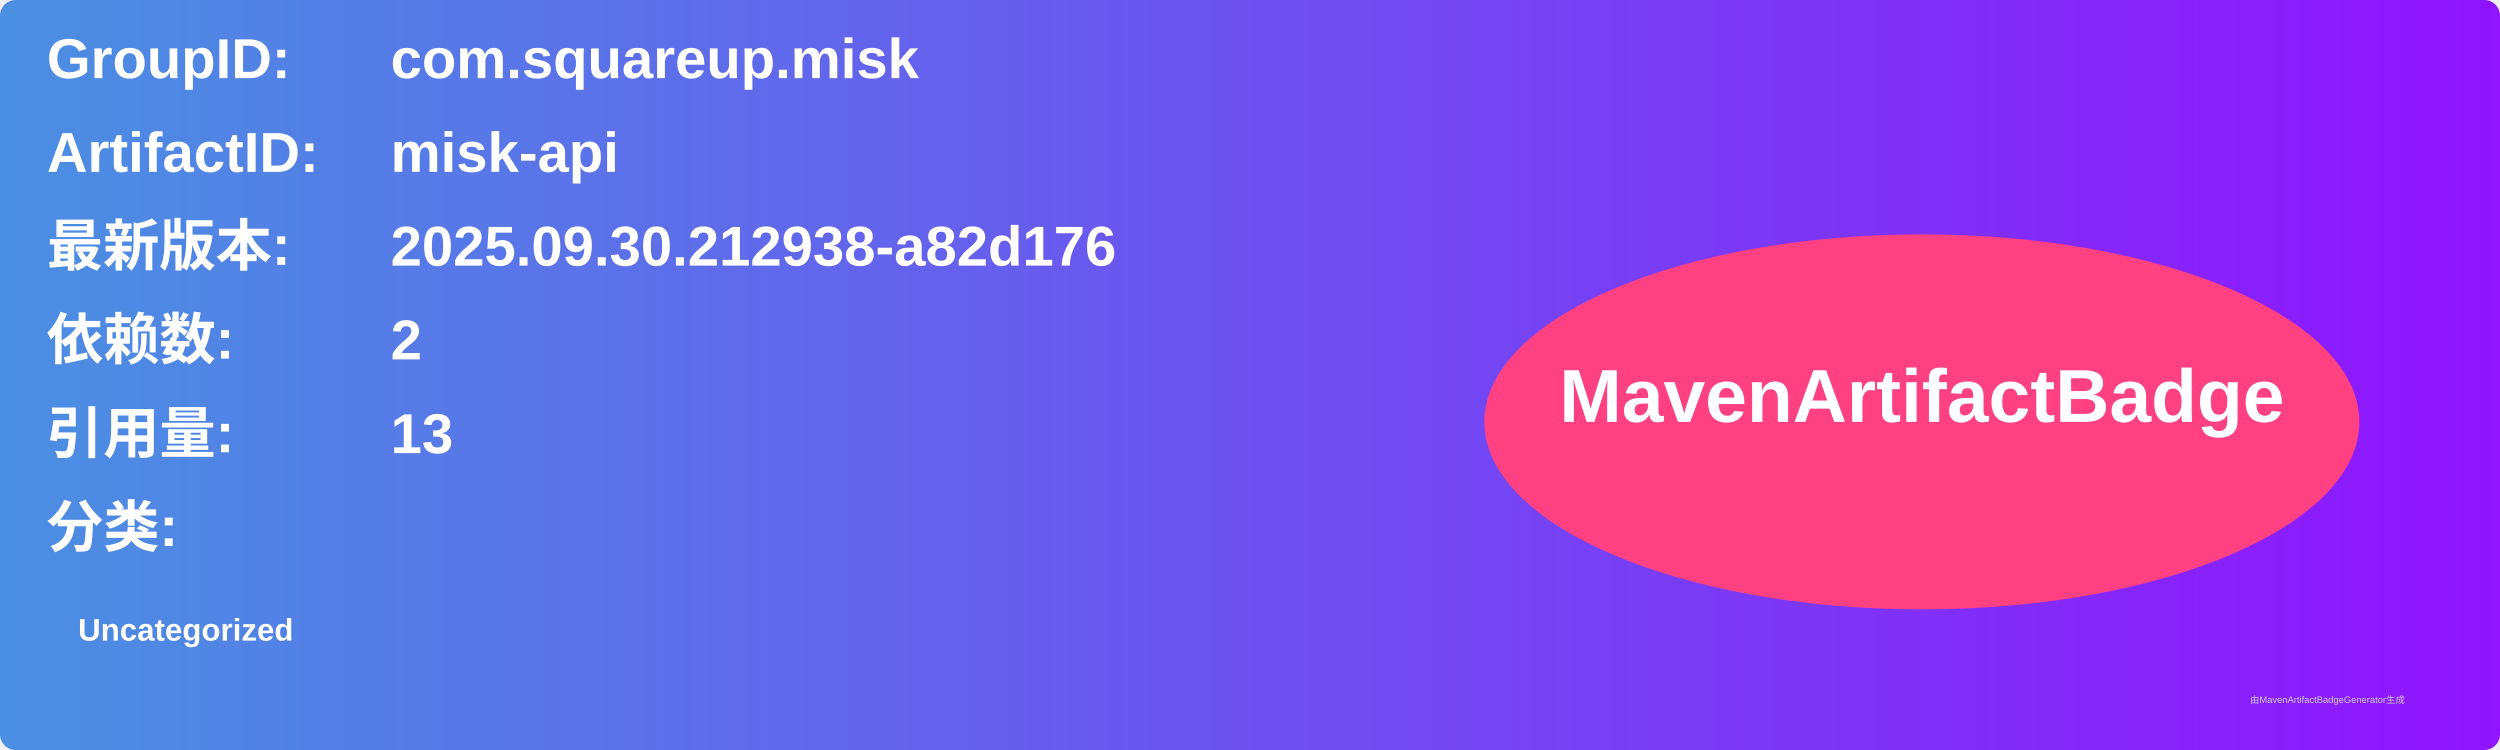
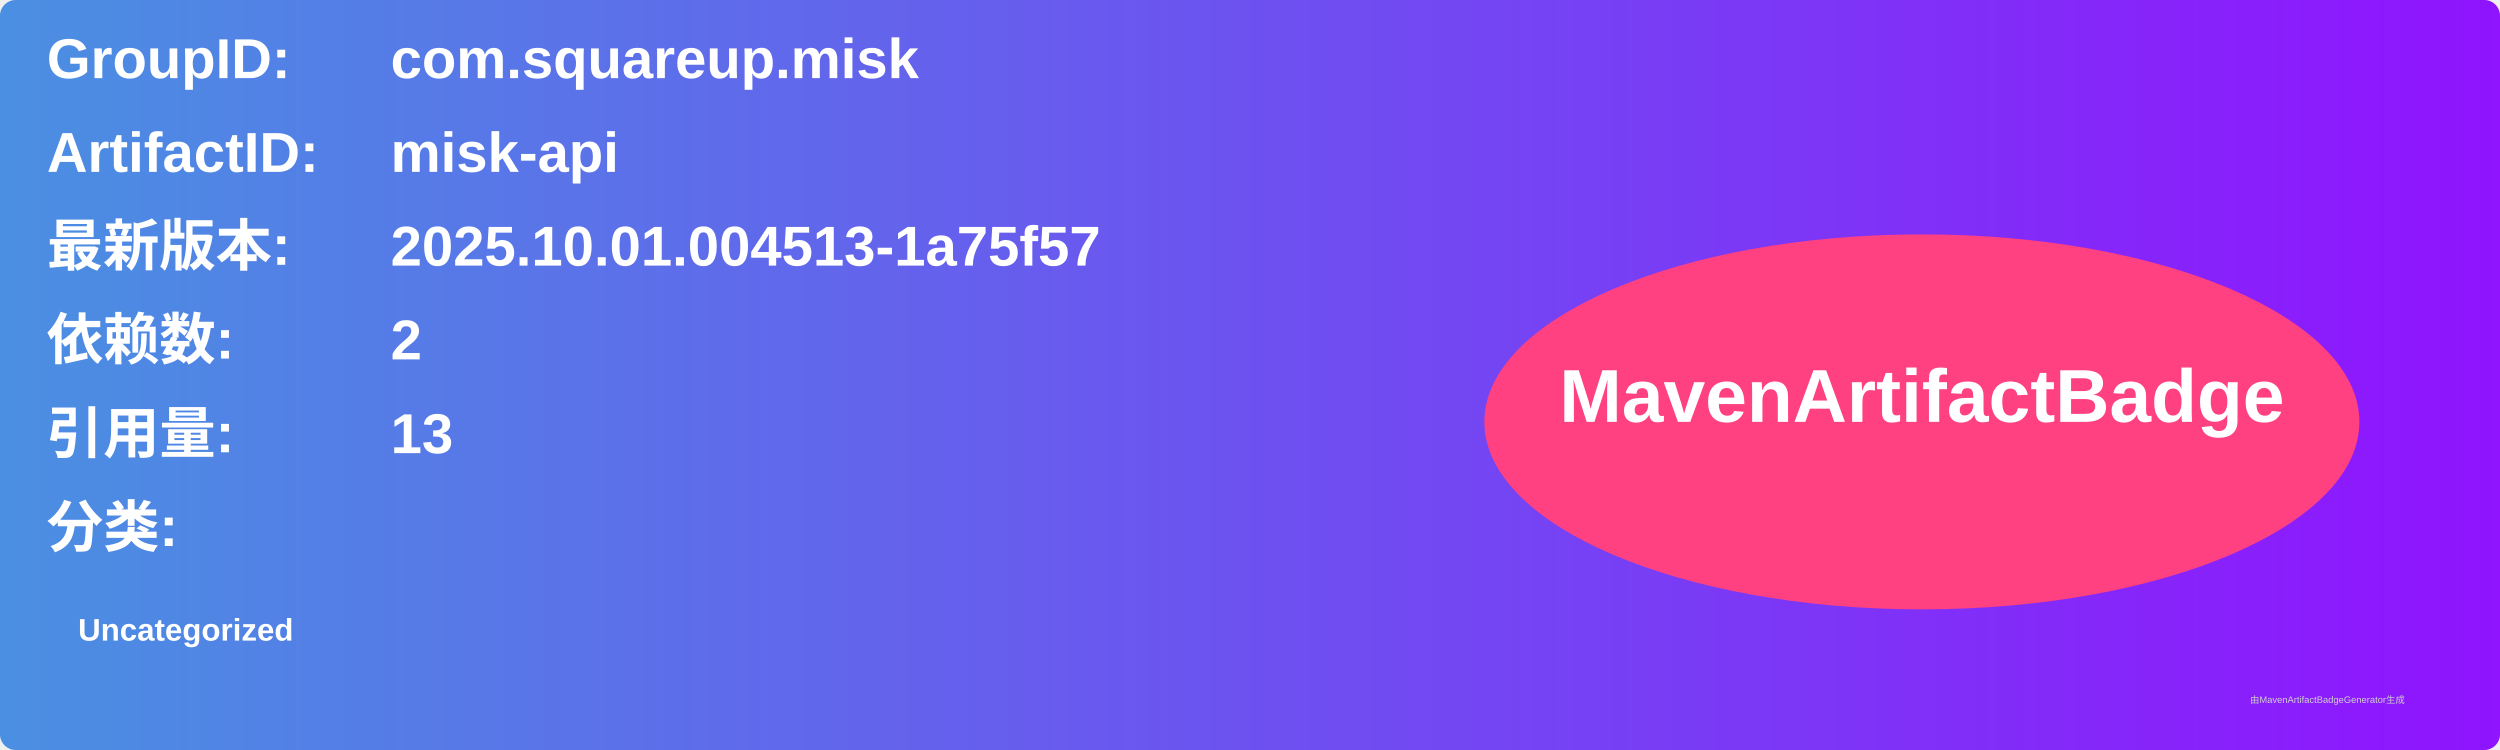
<svg xmlns="http://www.w3.org/2000/svg" width="800" height="240" viewBox="0 0 800 240">
  <linearGradient id="grad" x1="0%" y1="0%" x2="100%" y2="0%">
    <stop offset="0%" stop-color="#4a90e2" />
    <stop offset="100%" stop-color="#9013fe" />
  </linearGradient>
  <rect width="100%" height="100%" rx="5" ry="5" fill="url(#grad)" />
  <g transform="translate(15, 15)">
    <text x="0" y="10" font-family="Arial" font-size="18" fill="white" font-weight="bold" width="260">GroupID:</text>
    <text x="110" y="10" font-family="Arial" font-size="18" fill="white" font-weight="bold" width="460">com.squareup.misk</text>
    <text x="0" y="40" font-family="Arial" font-size="18" fill="white" font-weight="bold" width="260">ArtifactID:</text>
    <text x="110" y="40" font-family="Arial" font-size="18" fill="white" font-weight="bold" width="460">misk-api</text>
    <text x="0" y="70" font-family="Arial" font-size="18" fill="white" font-weight="bold">最新版本:</text>
    <text x="110" y="70" font-family="Arial" font-size="18" fill="white" font-weight="bold">
-       <tspan font-weight="bold">2025.09.30.212938-a82d176</tspan>
+       <tspan font-weight="bold">2025.10.01.004513-1a75f57</tspan>
    </text>
    <text x="0" y="100" font-family="Arial" font-size="18" fill="white" font-weight="bold">依赖数: </text>
    <text x="110" y="100" font-family="Arial" font-size="18" fill="white">
      <tspan font-weight="bold">2</tspan>
    </text>
    <text x="0" y="130" font-family="Arial" font-size="18" fill="white" font-weight="bold">引用量: </text>
    <text x="110" y="130" font-family="Arial" font-size="18" fill="white">
      <tspan font-weight="bold">13</tspan>
    </text>
    <text x="0" y="160" font-family="Arial" font-size="18" fill="white" font-weight="bold">分类:</text>
    <text x="10" y="190" font-family="Arial" font-size="10" fill="white">
      <tspan font-weight="bold">Uncategorized</tspan>
    </text>
    <ellipse cx="600" cy="120" rx="140" ry="60" fill="#ff4081" />
    <text x="600" y="120" text-anchor="middle" font-family="Arial" font-size="24" fill="white" font-weight="bold">MavenArtifactBadge</text>
  </g>
  <text x="720" y="225" font-family="Arial" font-size="3" fill="#d0d0d0">由MavenArtifactBadgeGenerator生成</text>
</svg>
